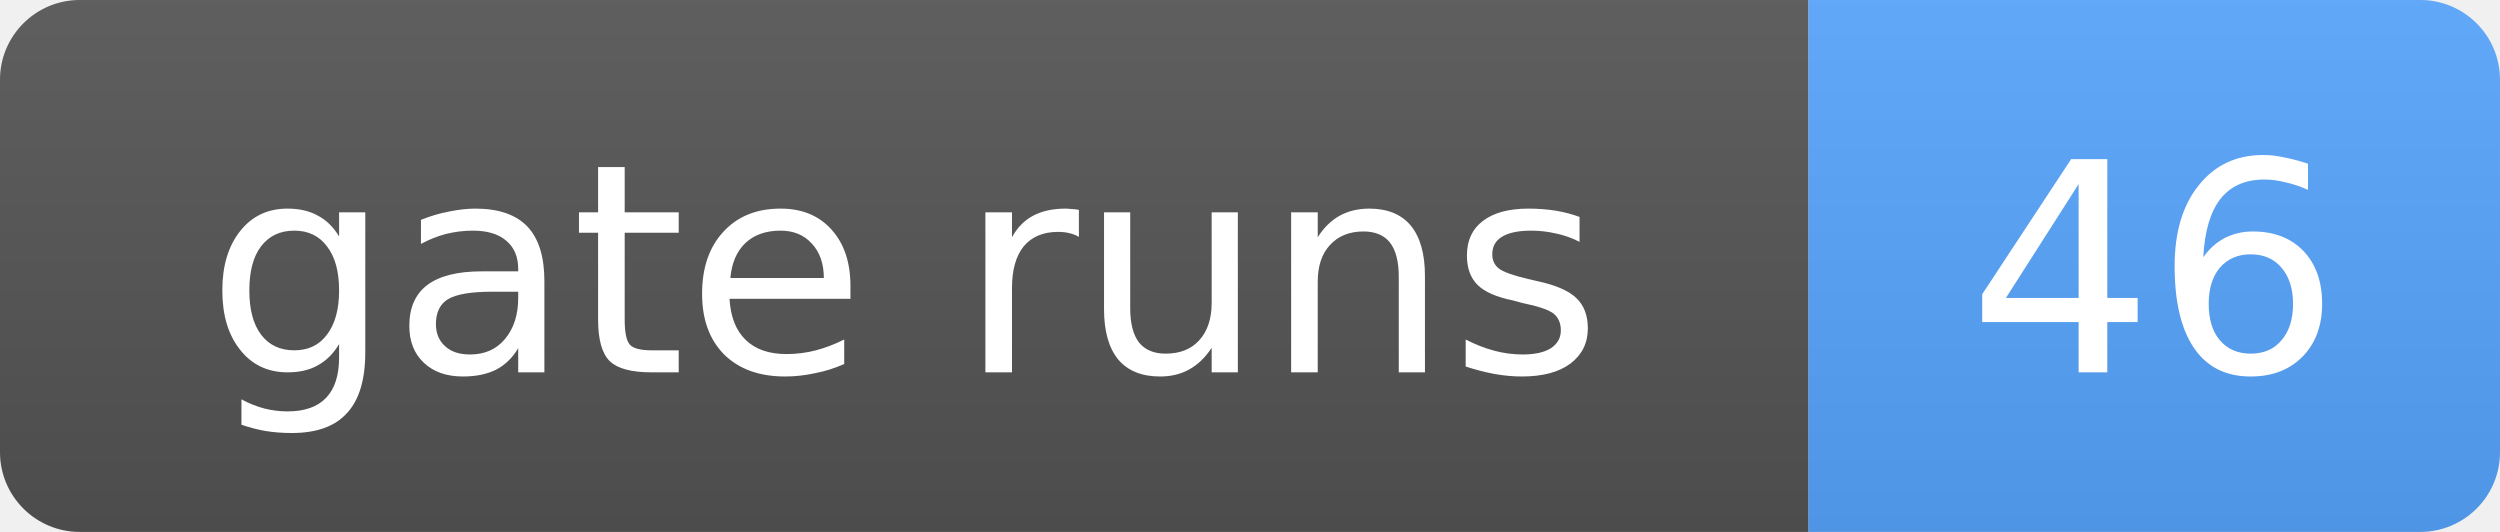
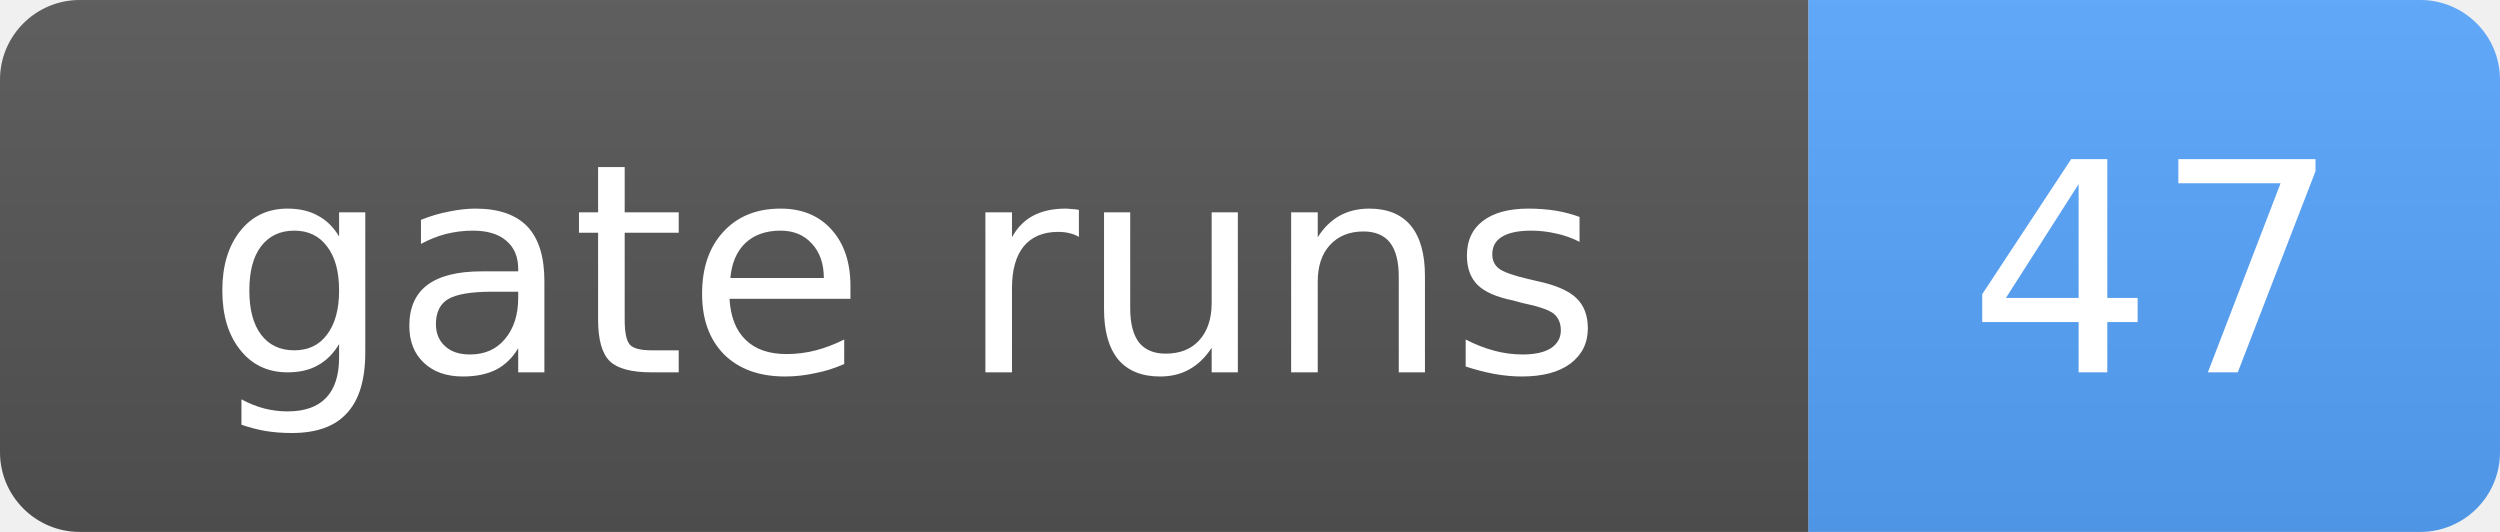
- <svg xmlns="http://www.w3.org/2000/svg" width="94" height="20" role="img" aria-label="gate runs: 46">
+ <svg xmlns="http://www.w3.org/2000/svg" width="94" height="20" role="img" aria-label="gate runs: 47">
  <linearGradient id="s" x2="0" y2="100%">
    <stop offset="0" stop-color="#bbb" stop-opacity=".1" />
    <stop offset="1" stop-opacity=".1" />
  </linearGradient>
  <clipPath id="r">
    <rect width="94" height="20" rx="3" fill="#fff" />
  </clipPath>
  <g clip-path="url(#r)">
    <rect width="68" height="20" fill="#555" />
    <rect x="68" width="26" height="20" fill="#58a6ff" />
    <rect width="94" height="20" fill="url(#s)" />
  </g>
  <g fill="#fff" text-anchor="middle" font-family="Verdana,Geneva,DejaVu Sans,sans-serif" font-size="11">
    <text x="34.0" y="14">gate runs</text>
-     <text x="81.0" y="14">46</text>
+     <text x="81.0" y="14">47</text>
  </g>
</svg>
